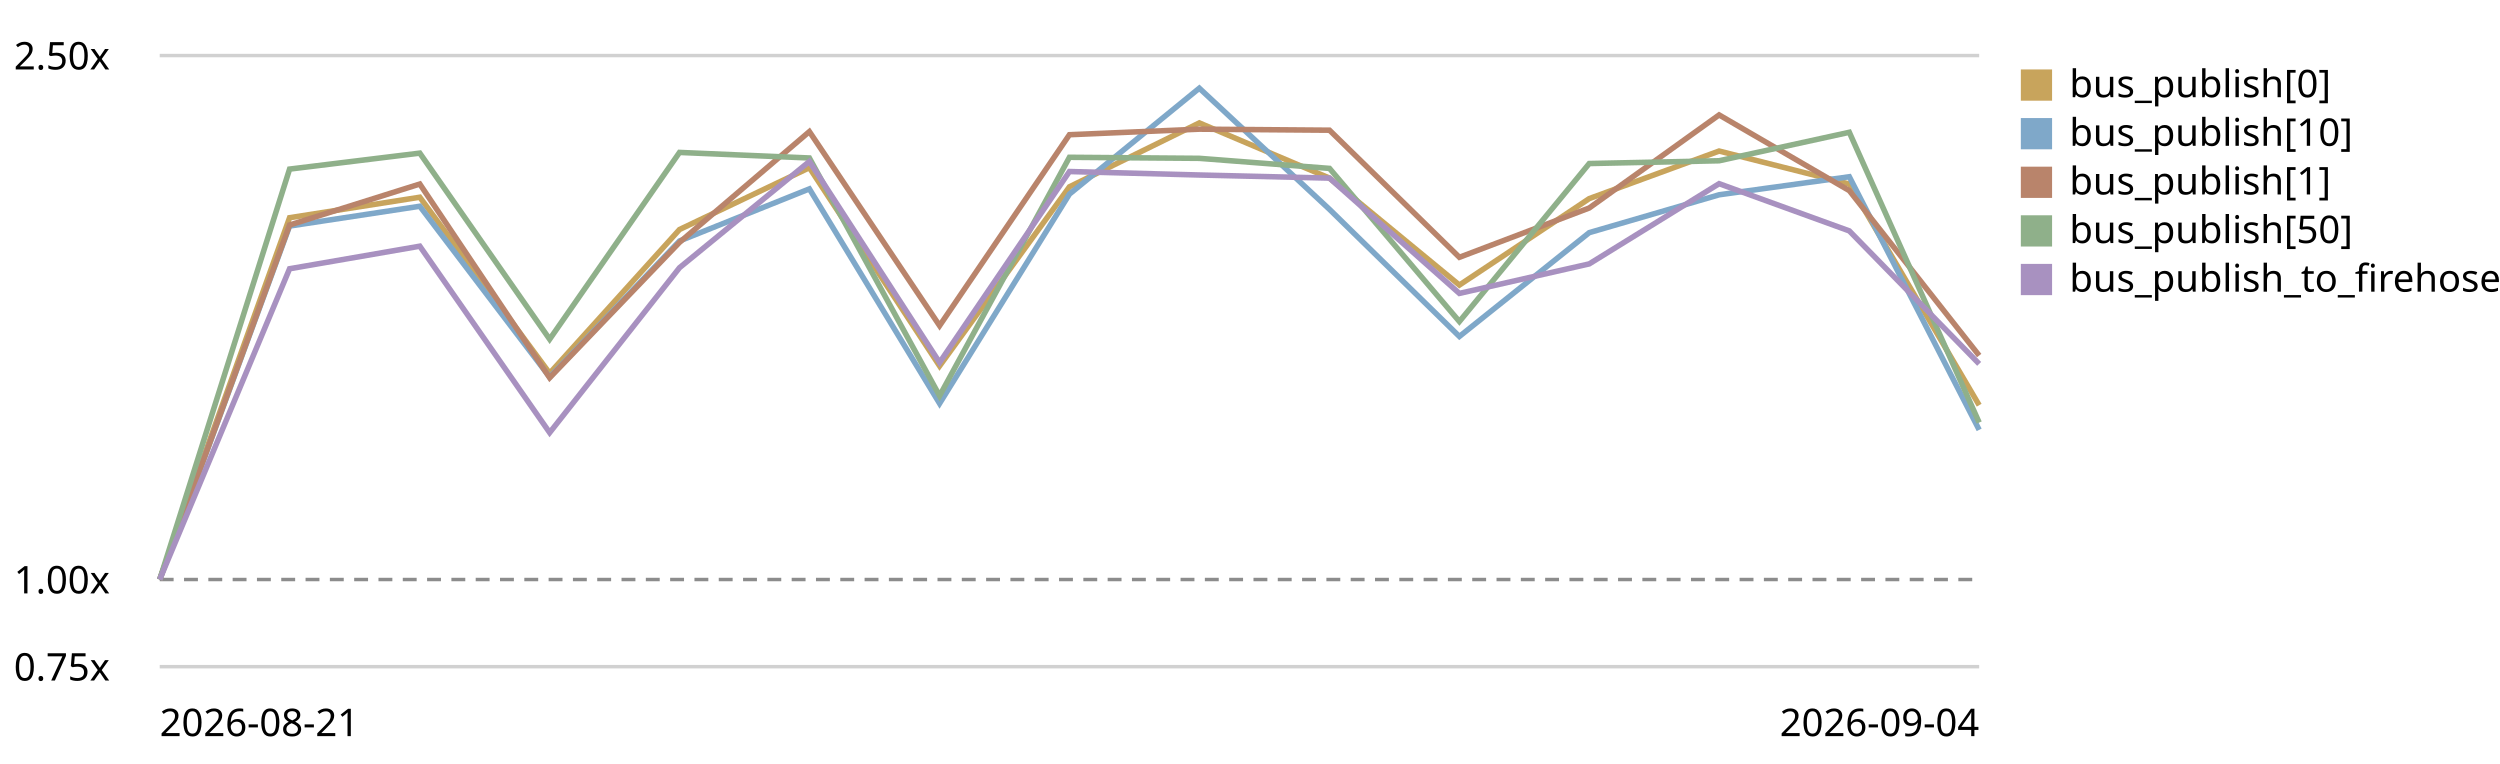
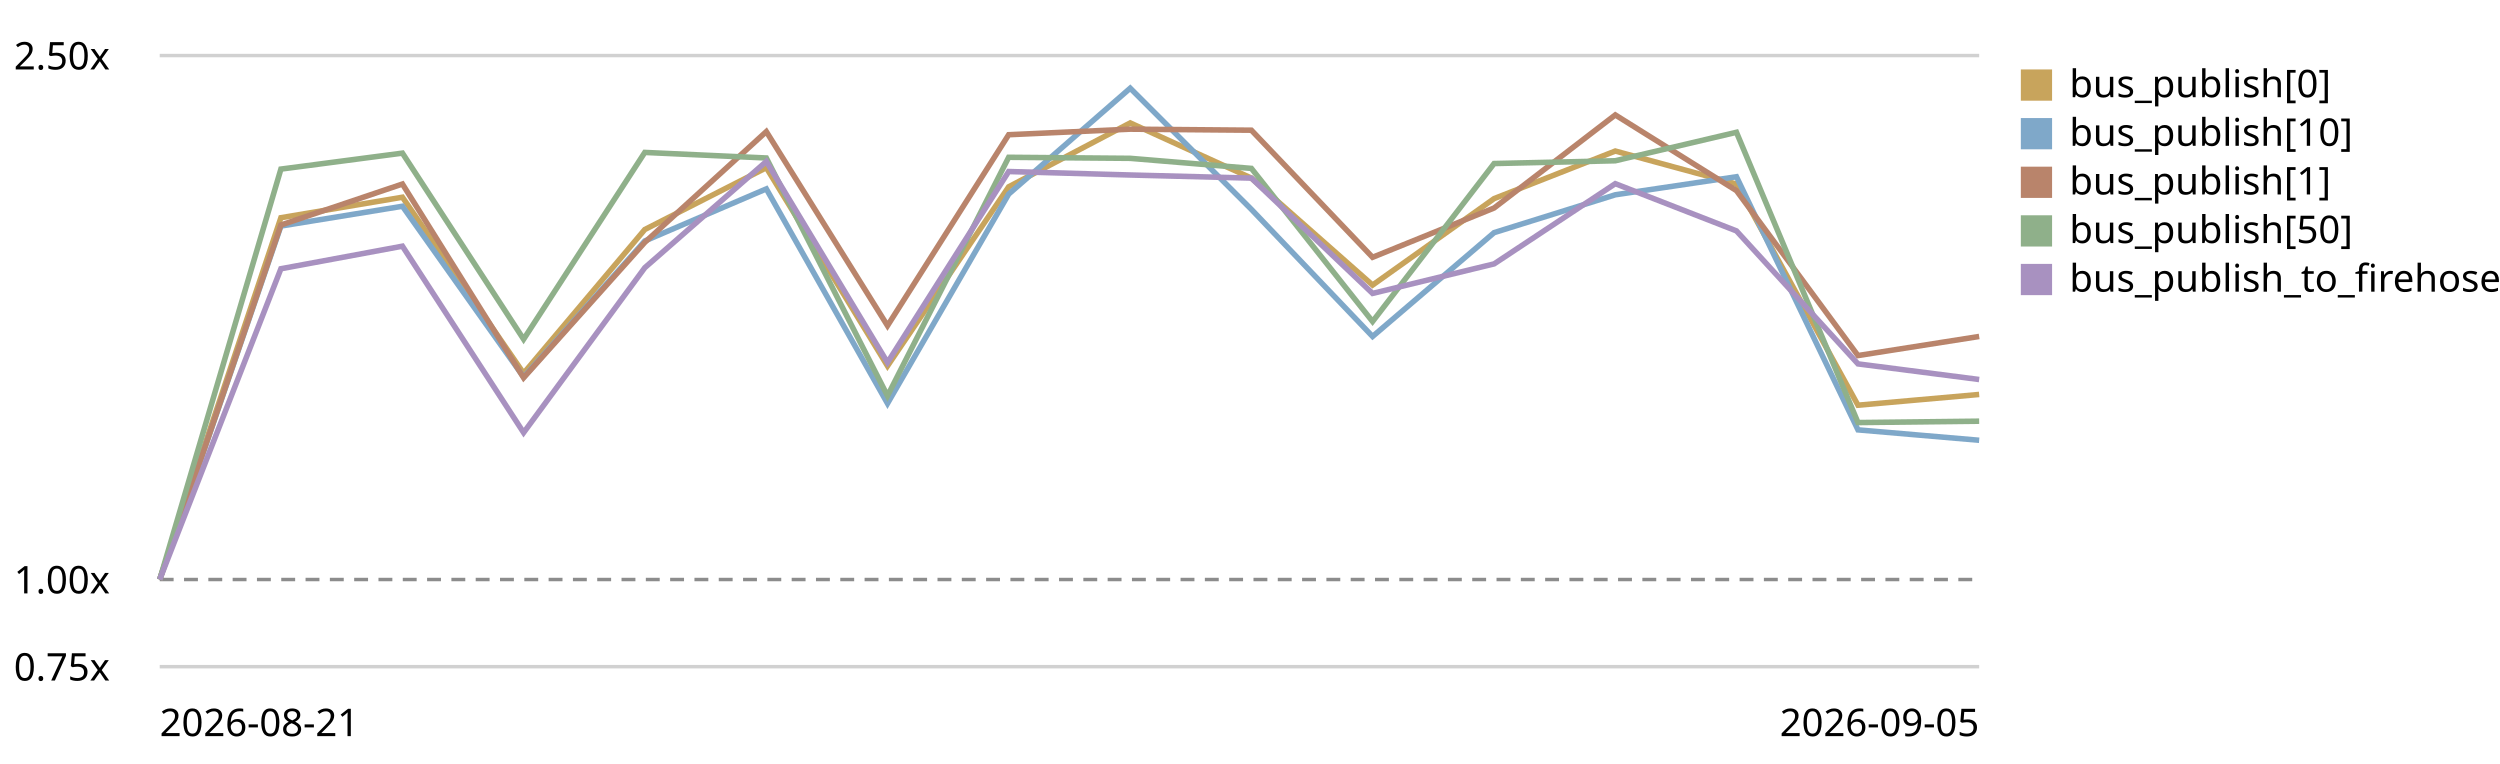
<svg xmlns="http://www.w3.org/2000/svg" viewBox="0 0 720 220" role="img" aria-label="EventBus.publish trend, relative to the first recorded run">
  <style>text{font:11px system-ui,sans-serif;fill:currentColor}.grid{stroke:currentColor;stroke-opacity:.18}.base{stroke:currentColor;stroke-opacity:.45;stroke-dasharray:4 3}</style>
  <line class="grid" x1="46" y1="192.0" x2="570" y2="192.0" />
  <text x="4" y="196.0">0.75x</text>
  <line class="base" x1="46" y1="166.9" x2="570" y2="166.9" />
  <text x="4" y="170.9">1.00x</text>
  <line class="grid" x1="46" y1="16.0" x2="570" y2="16.0" />
  <text x="4" y="20.0">2.50x</text>
-   <path d="M46.0,166.9 L83.4,62.7 L120.9,56.8 L158.3,107.5 L195.7,66.1 L233.1,48.3 L270.6,105.4 L308.0,53.8 L345.4,35.4 L382.9,51.3 L420.3,82.1 L457.7,57.2 L495.1,43.5 L532.6,53.0 L570.0,116.7" fill="none" stroke="#c8a45c" stroke-width="1.6" />
+   <path d="M46.0,166.9 L80.9,62.7 L115.9,56.8 L150.8,107.5 L185.7,66.1 L220.7,48.3 L255.6,105.4 L290.5,53.8 L325.5,35.4 L360.4,51.3 L395.3,82.1 L430.3,57.2 L465.2,43.5 L500.1,53.0 L535.1,116.7 L570.0,113.6" fill="none" stroke="#c8a45c" stroke-width="1.6" />
  <rect x="582" y="20" width="9" height="9" fill="#c8a45c" />
  <text x="596" y="28">bus_publish[0]</text>
-   <path d="M46.0,166.9 L83.4,65.1 L120.9,59.4 L158.3,108.6 L195.7,69.4 L233.1,54.4 L270.6,116.2 L308.0,55.9 L345.4,25.4 L382.9,60.3 L420.3,96.9 L457.7,67.0 L495.1,56.1 L532.6,50.9 L570.0,123.8" fill="none" stroke="#7fa8c9" stroke-width="1.6" />
+   <path d="M46.0,166.9 L80.9,65.1 L115.9,59.4 L150.8,108.6 L185.7,69.4 L220.7,54.4 L255.6,116.2 L290.5,55.9 L325.5,25.4 L360.4,60.3 L395.3,96.9 L430.3,67.0 L465.2,56.1 L500.1,50.9 L535.1,123.8 L570.0,126.8" fill="none" stroke="#7fa8c9" stroke-width="1.6" />
  <rect x="582" y="34" width="9" height="9" fill="#7fa8c9" />
  <text x="596" y="42">bus_publish[10]</text>
-   <path d="M46.0,166.9 L83.4,64.8 L120.9,53.0 L158.3,108.8 L195.7,69.8 L233.1,37.9 L270.6,93.8 L308.0,38.8 L345.4,37.2 L382.9,37.5 L420.3,74.1 L457.7,59.9 L495.1,33.1 L532.6,54.9 L570.0,102.4" fill="none" stroke="#b9846b" stroke-width="1.6" />
+   <path d="M46.0,166.9 L80.9,64.8 L115.9,53.0 L150.8,108.8 L185.7,69.8 L220.7,37.9 L255.6,93.8 L290.5,38.8 L325.5,37.2 L360.4,37.5 L395.3,74.1 L430.3,59.9 L465.2,33.1 L500.1,54.9 L535.1,102.4 L570.0,96.9" fill="none" stroke="#b9846b" stroke-width="1.6" />
  <rect x="582" y="48" width="9" height="9" fill="#b9846b" />
  <text x="596" y="56">bus_publish[1]</text>
-   <path d="M46.0,166.9 L83.4,48.7 L120.9,44.1 L158.3,97.7 L195.7,43.9 L233.1,45.5 L270.6,114.0 L308.0,45.3 L345.4,45.6 L382.9,48.5 L420.3,92.6 L457.7,47.1 L495.1,46.3 L532.6,38.1 L570.0,121.7" fill="none" stroke="#8fb08a" stroke-width="1.6" />
+   <path d="M46.0,166.9 L80.9,48.7 L115.9,44.1 L150.8,97.7 L185.7,43.9 L220.7,45.5 L255.6,114.0 L290.5,45.3 L325.5,45.6 L360.4,48.5 L395.3,92.6 L430.3,47.1 L465.2,46.3 L500.1,38.1 L535.1,121.7 L570.0,121.3" fill="none" stroke="#8fb08a" stroke-width="1.6" />
  <rect x="582" y="62" width="9" height="9" fill="#8fb08a" />
  <text x="596" y="70">bus_publish[50]</text>
-   <path d="M46.0,166.9 L83.4,77.4 L120.9,70.9 L158.3,124.6 L195.7,77.1 L233.1,46.5 L270.6,104.4 L308.0,49.4 L345.4,50.4 L382.9,51.3 L420.3,84.5 L457.7,76.0 L495.1,52.9 L532.6,66.5 L570.0,104.8" fill="none" stroke="#a891c0" stroke-width="1.6" />
+   <path d="M46.0,166.9 L80.9,77.4 L115.9,70.9 L150.8,124.6 L185.7,77.1 L220.7,46.5 L255.6,104.4 L290.5,49.4 L325.5,50.4 L360.4,51.3 L395.3,84.5 L430.3,76.0 L465.2,52.9 L500.1,66.5 L535.1,104.8 L570.0,109.3" fill="none" stroke="#a891c0" stroke-width="1.6" />
  <rect x="582" y="76" width="9" height="9" fill="#a891c0" />
  <text x="596" y="84">bus_publish_to_firehose</text>
  <text x="46" y="212">2026-08-21</text>
-   <text x="570" y="212" text-anchor="end">2026-09-04</text>
+   <text x="570" y="212" text-anchor="end">2026-09-05</text>
</svg>
